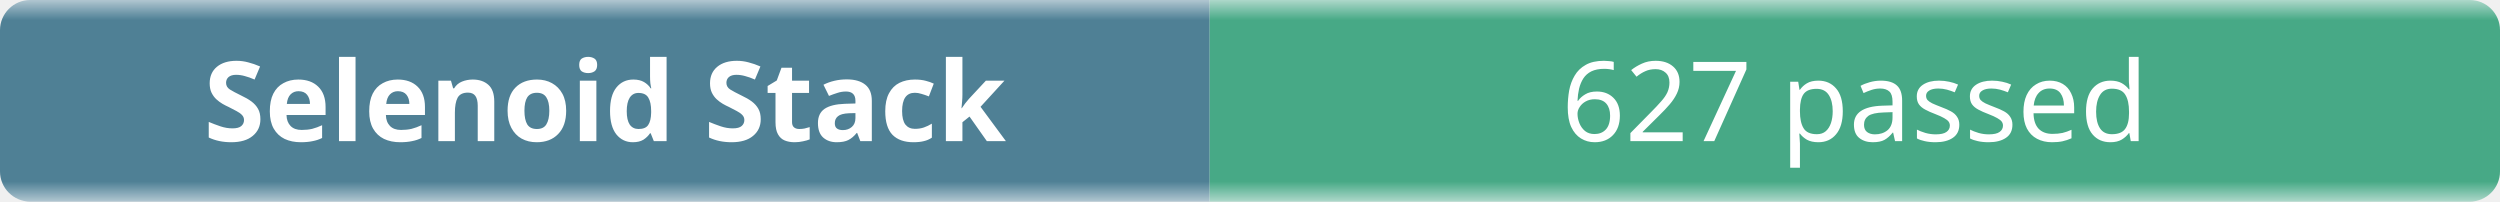
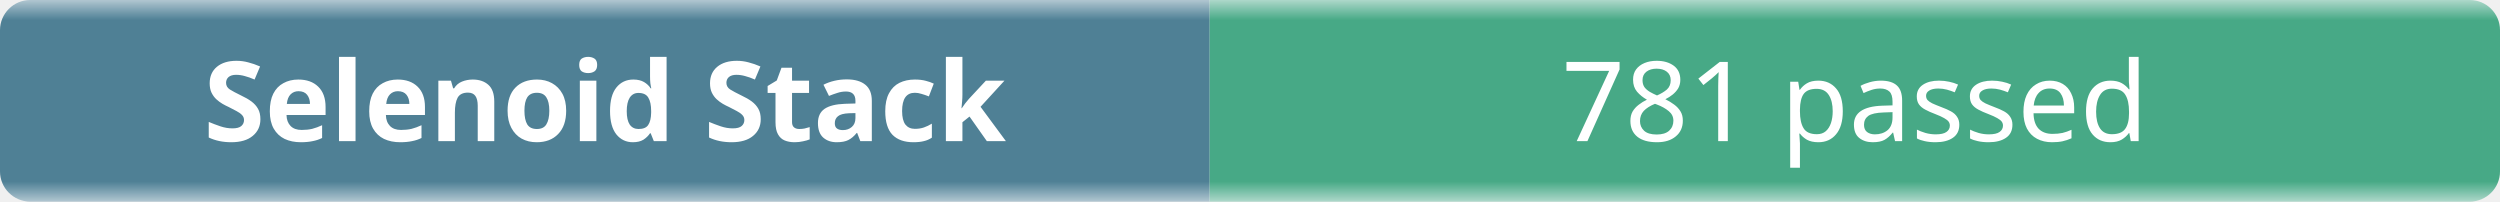
- <svg xmlns="http://www.w3.org/2000/svg" width="248" height="20" role="img" aria-label="Selenoid Stack: 627 passed">
+ <svg xmlns="http://www.w3.org/2000/svg" width="248" height="20" role="img" aria-label="Selenoid Stack: 781 passed">
  <linearGradient id="b" x2="0" y2="100%">
    <stop offset="0" stop-color="#f8fafc" stop-opacity=".7" />
    <stop offset=".1" stop-color="#eef2f7" stop-opacity=".3" />
    <stop offset=".9" stop-color="#eef2f7" stop-opacity=".3" />
    <stop offset="1" stop-color="#f8fafc" stop-opacity=".7" />
  </linearGradient>
  <mask id="m">
    <rect width="248" height="20" rx="3" fill="#fff" />
  </mask>
  <g mask="url(#m)">
    <rect width="120" height="20" fill="#0b4f6c" />
    <rect x="120" width="128" height="20" fill="#008a56" />
    <rect width="248" height="20" fill="url(#b)" />
  </g>
  <g fill="#fff" text-anchor="middle" font-family="ui-sans-serif,system-ui,sans-serif" font-size="11">
    <text x="60" y="14" font-weight="600">Selenoid Stack</text>
-     <text x="184" y="14">627 passed</text>
+     <text x="184" y="14">781 passed</text>
  </g>
</svg>
